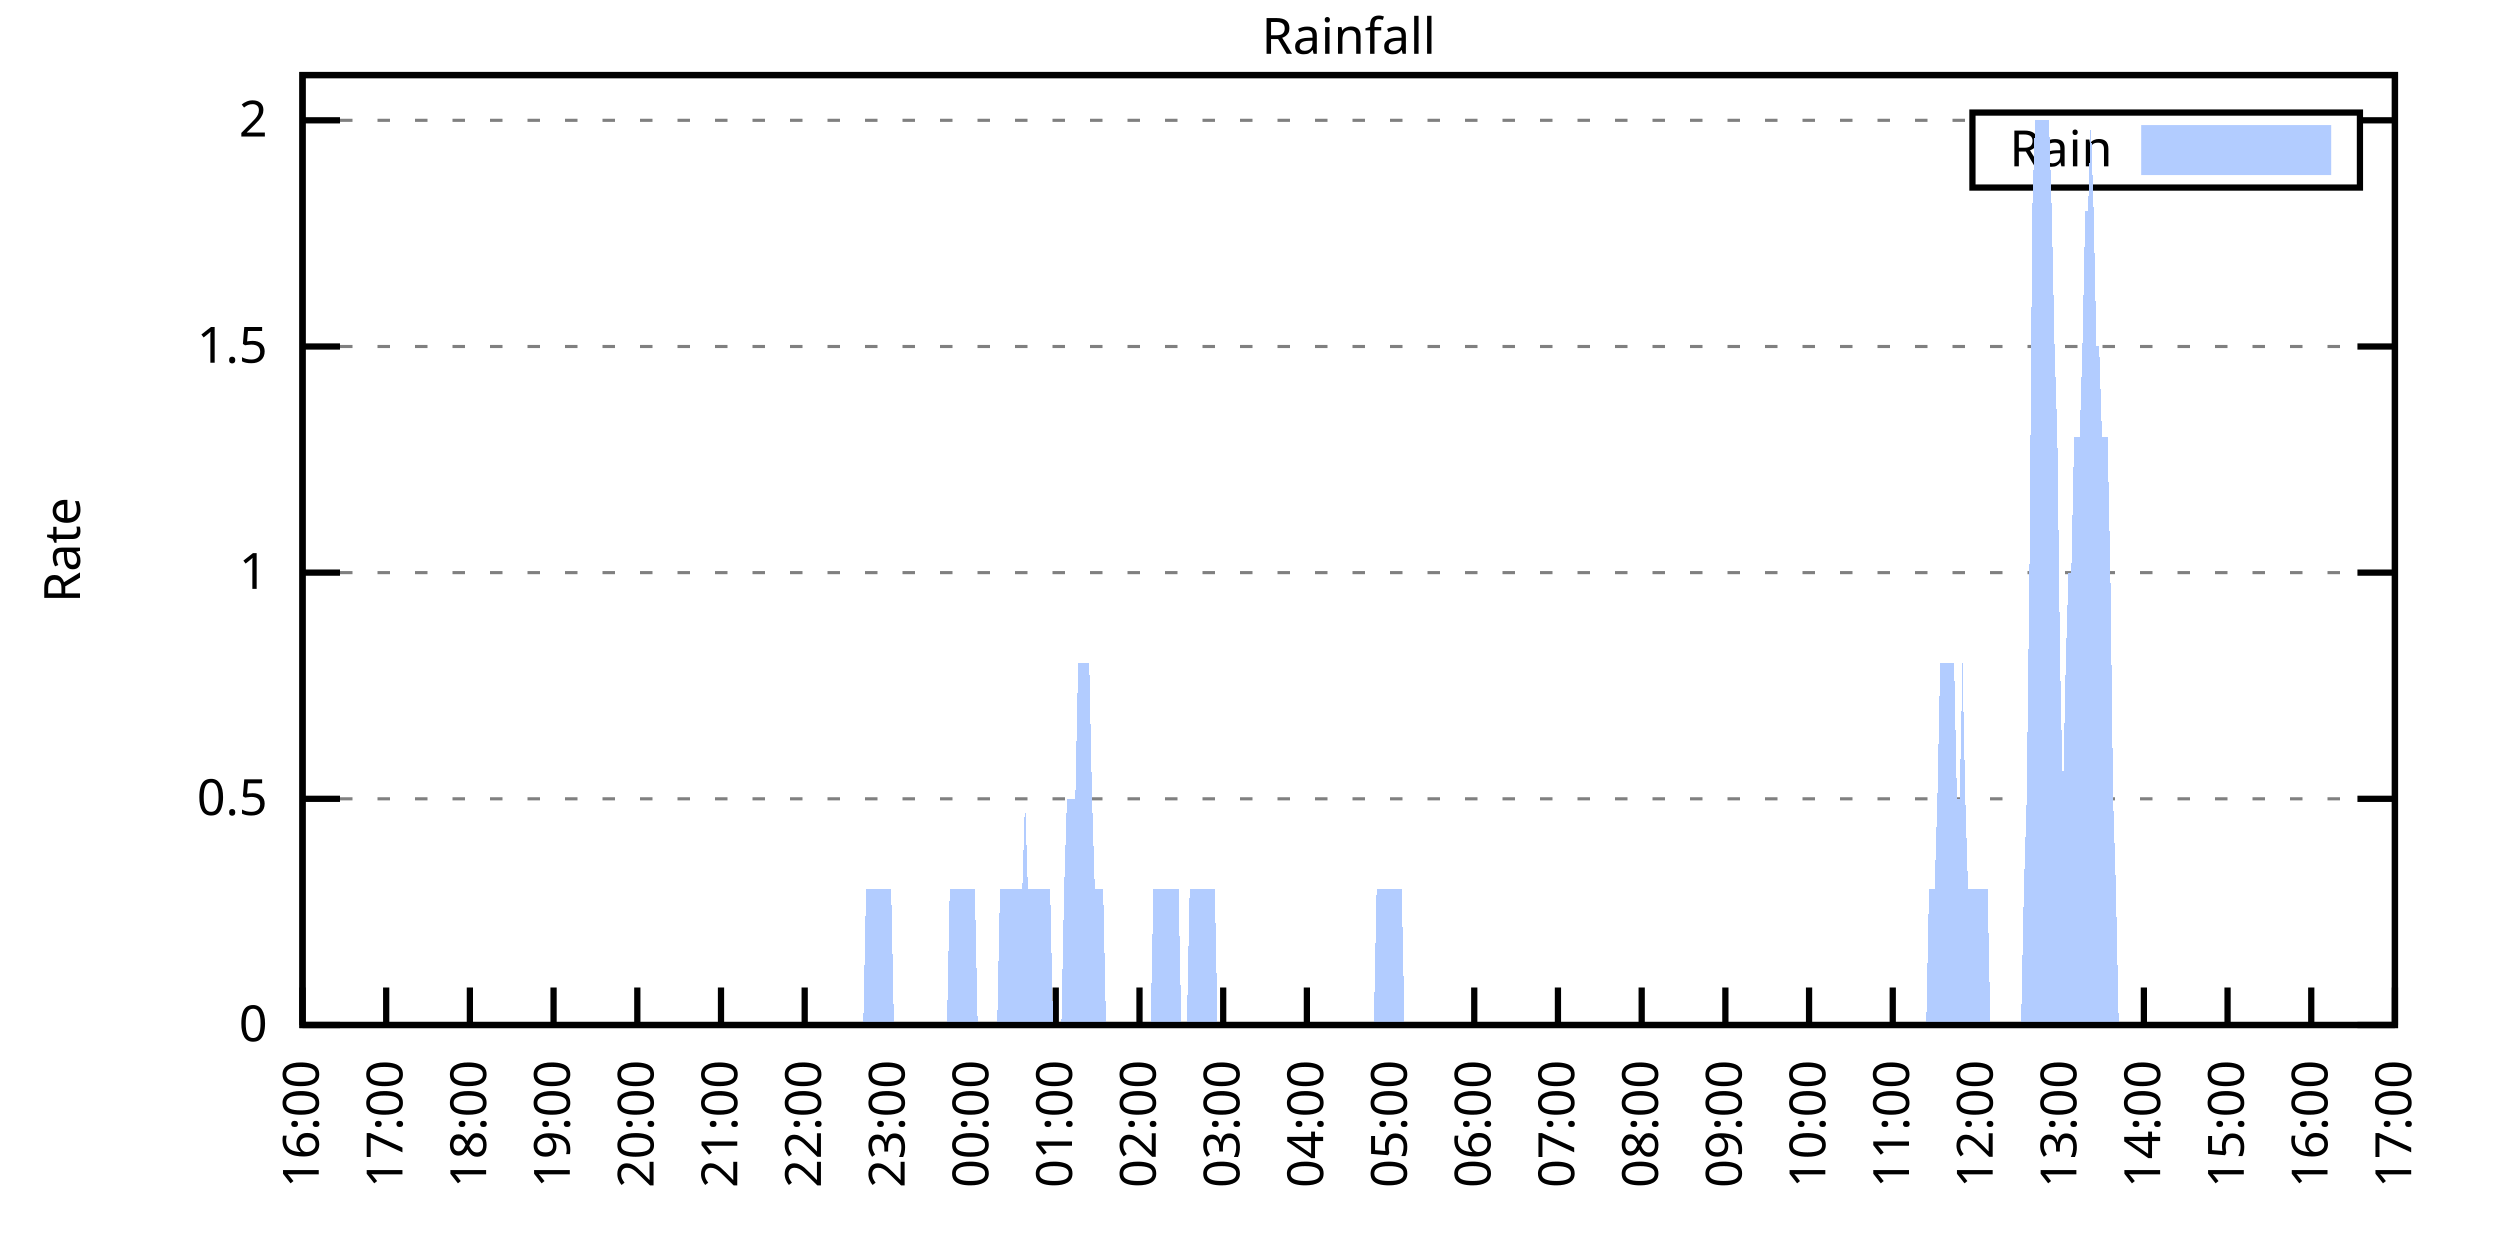
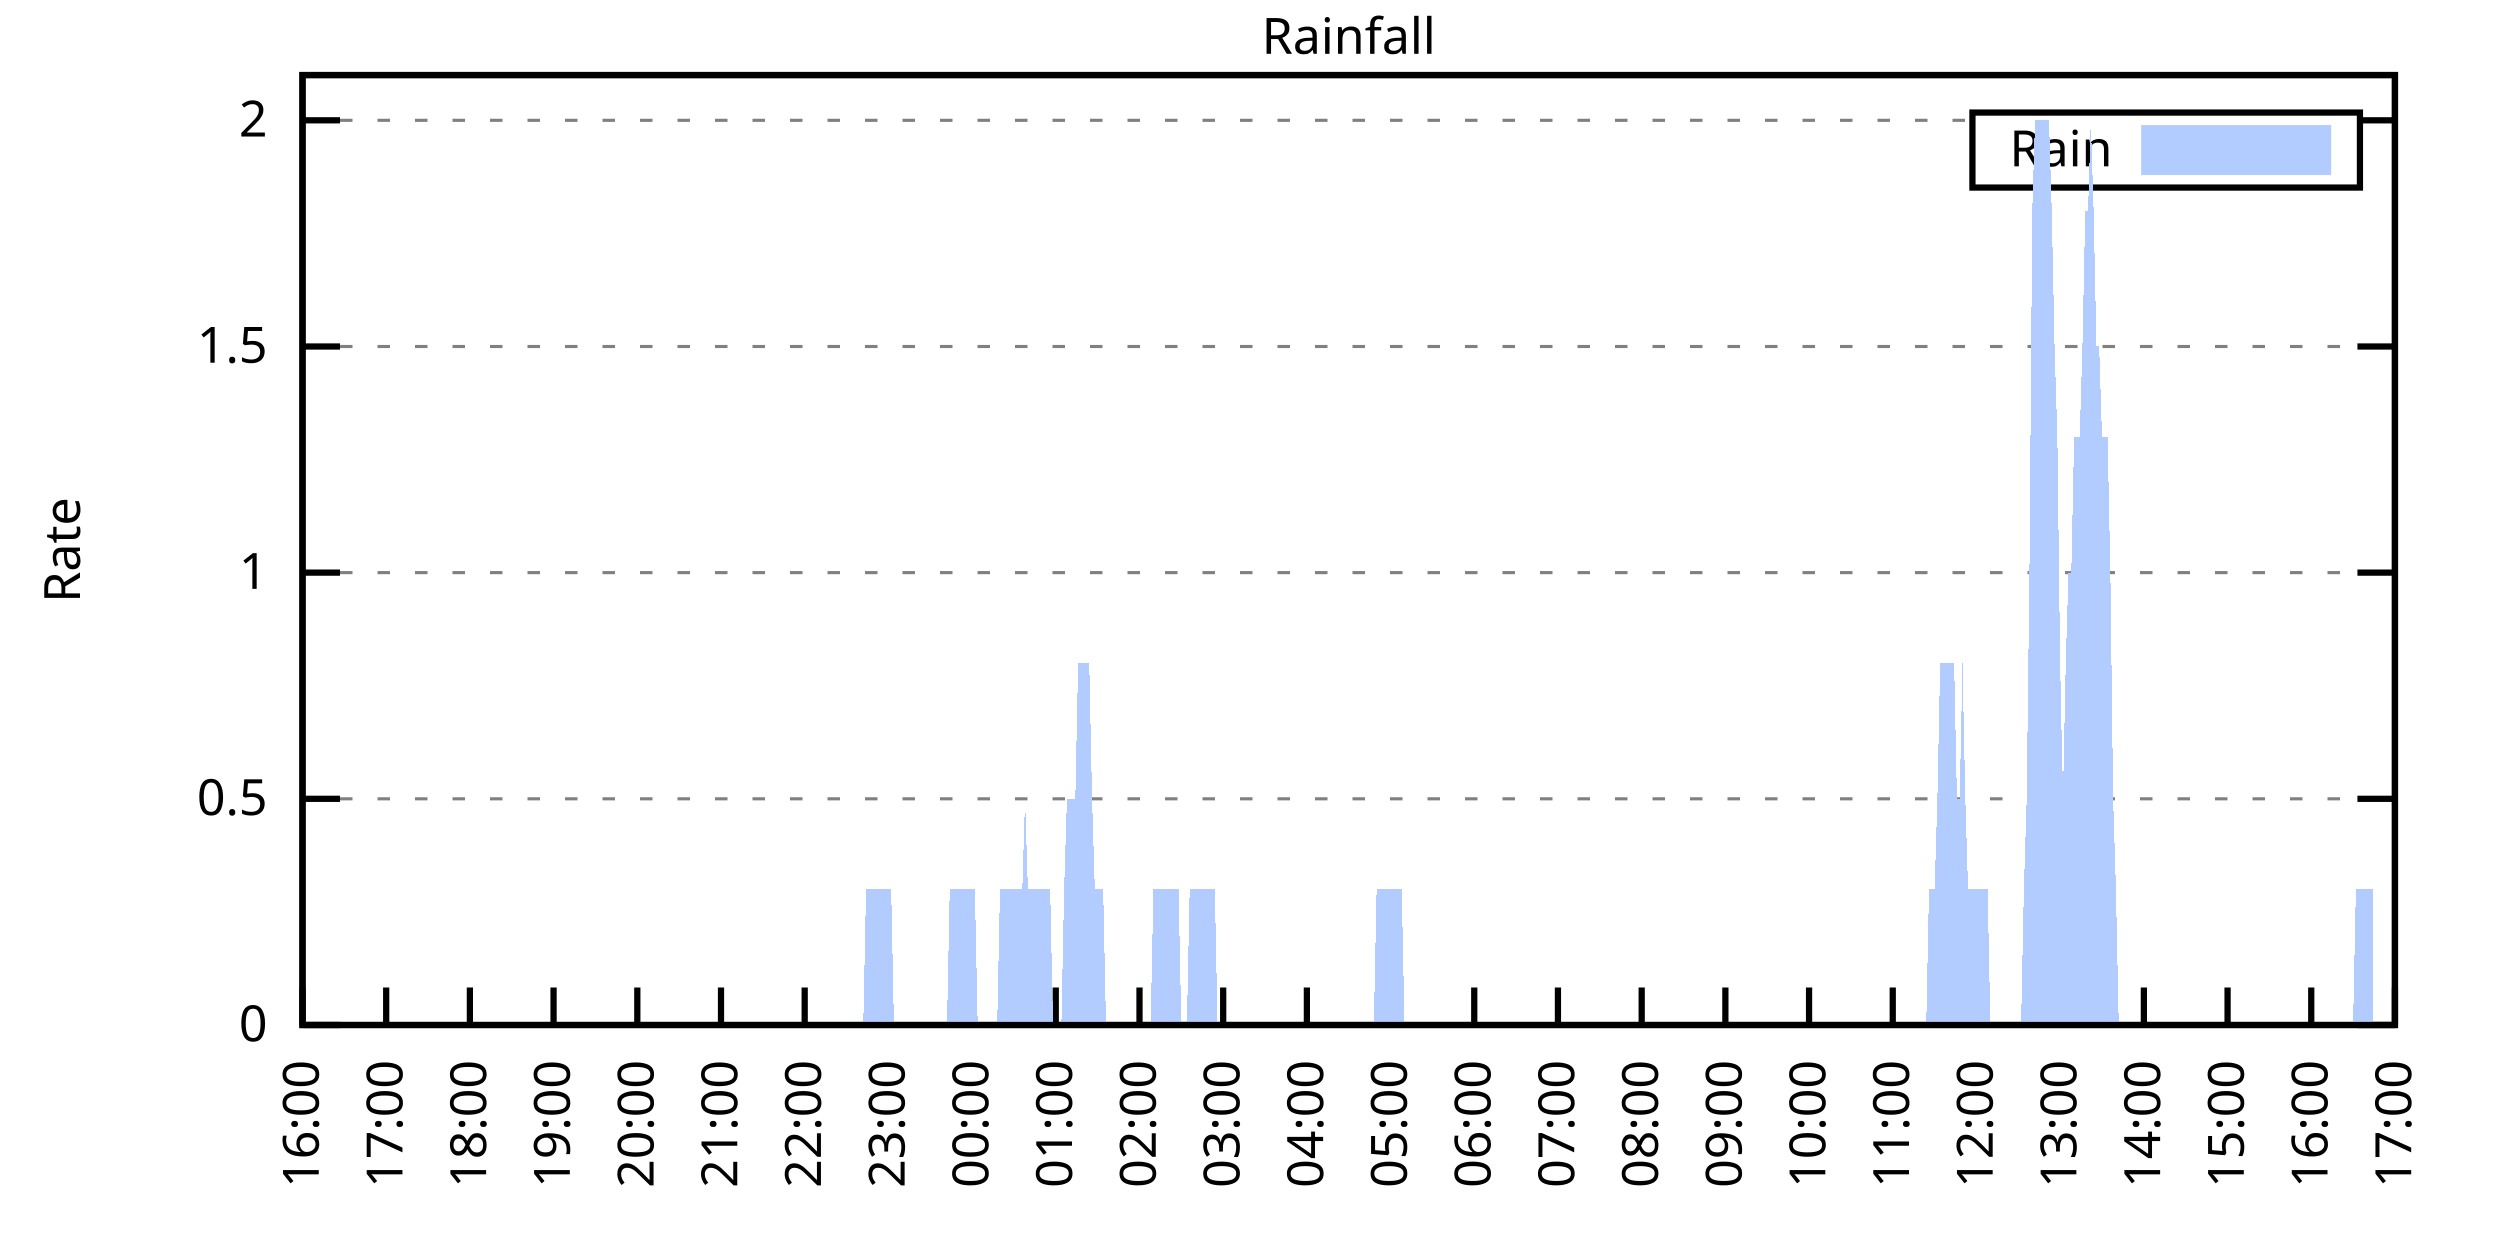
<svg xmlns="http://www.w3.org/2000/svg" xmlns:xlink="http://www.w3.org/1999/xlink" width="400" height="200" viewBox="0 0 400 200">
  <g id="gnuplot_canvas">
    <rect x="0" y="0" width="400" height="200" fill="none" />
    <defs>
      <circle id="gpDot" r="0.5" stroke-width="0.5" stroke="currentColor" />
      <path id="gpPt0" stroke-width="0.333" stroke="currentColor" d="M-1,0 h2 M0,-1 v2" />
      <path id="gpPt1" stroke-width="0.333" stroke="currentColor" d="M-1,-1 L1,1 M1,-1 L-1,1" />
      <path id="gpPt2" stroke-width="0.333" stroke="currentColor" d="M-1,0 L1,0 M0,-1 L0,1 M-1,-1 L1,1 M-1,1 L1,-1" />
      <rect id="gpPt3" stroke-width="0.333" stroke="currentColor" x="-1" y="-1" width="2" height="2" />
      <rect id="gpPt4" stroke-width="0.333" stroke="currentColor" fill="currentColor" x="-1" y="-1" width="2" height="2" />
      <circle id="gpPt5" stroke-width="0.333" stroke="currentColor" cx="0" cy="0" r="1" />
      <use xlink:href="#gpPt5" id="gpPt6" fill="currentColor" stroke="none" />
      <path id="gpPt7" stroke-width="0.333" stroke="currentColor" d="M0,-1.33 L-1.33,0.67 L1.33,0.67 z" />
      <use xlink:href="#gpPt7" id="gpPt8" fill="currentColor" stroke="none" />
      <use xlink:href="#gpPt7" id="gpPt9" stroke="currentColor" transform="rotate(180)" />
      <use xlink:href="#gpPt9" id="gpPt10" fill="currentColor" stroke="none" />
      <use xlink:href="#gpPt3" id="gpPt11" stroke="currentColor" transform="rotate(45)" />
      <use xlink:href="#gpPt11" id="gpPt12" fill="currentColor" stroke="none" />
      <path id="gpPt13" stroke-width="0.333" stroke="currentColor" d="M0,1.330 L1.265,0.411 L0.782,-1.067 L-0.782,-1.076 L-1.265,0.411 z" />
      <use xlink:href="#gpPt13" id="gpPt14" fill="currentColor" stroke="none" />
      <filter id="textbox" filterUnits="objectBoundingBox" x="0" y="0" height="1" width="1">
        <feFlood flood-color="white" flood-opacity="1" result="bgnd" />
        <feComposite in="SourceGraphic" in2="bgnd" operator="atop" />
      </filter>
      <filter id="greybox" filterUnits="objectBoundingBox" x="0" y="0" height="1" width="1">
        <feFlood flood-color="lightgrey" flood-opacity="1" result="grey" />
        <feComposite in="SourceGraphic" in2="grey" operator="atop" />
      </filter>
    </defs>
    <g fill="none" color="white" stroke="currentColor" stroke-width="1.00" stroke-linecap="butt" stroke-linejoin="miter">
</g>
    <g fill="none" color="black" stroke="currentColor" stroke-width="1.00" stroke-linecap="butt" stroke-linejoin="miter">
      <g stroke="none" shape-rendering="crispEdges">
        <polygon fill="rgb(255, 255, 255)" points="48.40,164.00 383.18,164.00 383.18,12.02 48.40,12.02 " />
      </g>
    </g>
    <g fill="none" color="black" stroke="currentColor" stroke-width="1.00" stroke-linecap="butt" stroke-linejoin="miter">
</g>
    <g fill="none" color="black" stroke="black" stroke-width="0.50" stroke-linecap="butt" stroke-linejoin="miter">
</g>
    <g fill="none" color="gray" stroke="currentColor" stroke-width="0.50" stroke-linecap="butt" stroke-linejoin="miter">
      <path stroke="gray" stroke-dasharray="2,4" class="gridline" d="M48.40,164.00 L383.19,164.00  " />
    </g>
    <g fill="none" color="gray" stroke="gray" stroke-width="1.00" stroke-linecap="butt" stroke-linejoin="miter">
</g>
    <g fill="none" color="black" stroke="currentColor" stroke-width="1.00" stroke-linecap="butt" stroke-linejoin="miter">
      <path stroke="black" d="M48.40,164.00 L54.40,164.00 M383.19,164.00 L377.19,164.00  " />
      <g transform="translate(42.80,166.60)" stroke="none" fill="black" font-family="Sans" font-size="8.00" text-anchor="end">
        <text>
          <tspan font-family="Sans"> 0</tspan>
        </text>
      </g>
    </g>
    <g fill="none" color="black" stroke="currentColor" stroke-width="1.00" stroke-linecap="butt" stroke-linejoin="miter">
</g>
    <g fill="none" color="black" stroke="black" stroke-width="0.50" stroke-linecap="butt" stroke-linejoin="miter">
</g>
    <g fill="none" color="gray" stroke="currentColor" stroke-width="0.50" stroke-linecap="butt" stroke-linejoin="miter">
      <path stroke="gray" stroke-dasharray="2,4" class="gridline" d="M48.40,127.81 L383.19,127.81  " />
    </g>
    <g fill="none" color="gray" stroke="gray" stroke-width="1.00" stroke-linecap="butt" stroke-linejoin="miter">
</g>
    <g fill="none" color="black" stroke="currentColor" stroke-width="1.00" stroke-linecap="butt" stroke-linejoin="miter">
      <path stroke="black" d="M48.40,127.81 L54.40,127.81 M383.19,127.81 L377.19,127.81  " />
      <g transform="translate(42.80,130.41)" stroke="none" fill="black" font-family="Sans" font-size="8.00" text-anchor="end">
        <text>
          <tspan font-family="Sans"> 0.5</tspan>
        </text>
      </g>
    </g>
    <g fill="none" color="black" stroke="currentColor" stroke-width="1.00" stroke-linecap="butt" stroke-linejoin="miter">
</g>
    <g fill="none" color="black" stroke="black" stroke-width="0.50" stroke-linecap="butt" stroke-linejoin="miter">
</g>
    <g fill="none" color="gray" stroke="currentColor" stroke-width="0.50" stroke-linecap="butt" stroke-linejoin="miter">
      <path stroke="gray" stroke-dasharray="2,4" class="gridline" d="M48.40,91.62 L383.19,91.62  " />
    </g>
    <g fill="none" color="gray" stroke="gray" stroke-width="1.00" stroke-linecap="butt" stroke-linejoin="miter">
</g>
    <g fill="none" color="black" stroke="currentColor" stroke-width="1.00" stroke-linecap="butt" stroke-linejoin="miter">
      <path stroke="black" d="M48.40,91.62 L54.40,91.62 M383.19,91.62 L377.19,91.62  " />
      <g transform="translate(42.80,94.22)" stroke="none" fill="black" font-family="Sans" font-size="8.00" text-anchor="end">
        <text>
          <tspan font-family="Sans"> 1</tspan>
        </text>
      </g>
    </g>
    <g fill="none" color="black" stroke="currentColor" stroke-width="1.00" stroke-linecap="butt" stroke-linejoin="miter">
</g>
    <g fill="none" color="black" stroke="black" stroke-width="0.50" stroke-linecap="butt" stroke-linejoin="miter">
</g>
    <g fill="none" color="gray" stroke="currentColor" stroke-width="0.50" stroke-linecap="butt" stroke-linejoin="miter">
      <path stroke="gray" stroke-dasharray="2,4" class="gridline" d="M48.40,55.44 L383.19,55.44  " />
    </g>
    <g fill="none" color="gray" stroke="gray" stroke-width="1.00" stroke-linecap="butt" stroke-linejoin="miter">
</g>
    <g fill="none" color="black" stroke="currentColor" stroke-width="1.00" stroke-linecap="butt" stroke-linejoin="miter">
      <path stroke="black" d="M48.40,55.44 L54.40,55.44 M383.19,55.44 L377.19,55.44  " />
      <g transform="translate(42.80,58.04)" stroke="none" fill="black" font-family="Sans" font-size="8.00" text-anchor="end">
        <text>
          <tspan font-family="Sans"> 1.5</tspan>
        </text>
      </g>
    </g>
    <g fill="none" color="black" stroke="currentColor" stroke-width="1.00" stroke-linecap="butt" stroke-linejoin="miter">
</g>
    <g fill="none" color="black" stroke="black" stroke-width="0.50" stroke-linecap="butt" stroke-linejoin="miter">
</g>
    <g fill="none" color="gray" stroke="currentColor" stroke-width="0.50" stroke-linecap="butt" stroke-linejoin="miter">
      <path stroke="gray" stroke-dasharray="2,4" class="gridline" d="M48.40,19.25 L315.59,19.25 M377.59,19.25 L383.19,19.25  " />
    </g>
    <g fill="none" color="gray" stroke="gray" stroke-width="1.00" stroke-linecap="butt" stroke-linejoin="miter">
</g>
    <g fill="none" color="black" stroke="currentColor" stroke-width="1.00" stroke-linecap="butt" stroke-linejoin="miter">
      <path stroke="black" d="M48.40,19.25 L54.40,19.25 M383.19,19.25 L377.19,19.25  " />
      <g transform="translate(42.80,21.85)" stroke="none" fill="black" font-family="Sans" font-size="8.00" text-anchor="end">
        <text>
          <tspan font-family="Sans"> 2</tspan>
        </text>
      </g>
    </g>
    <g fill="none" color="black" stroke="currentColor" stroke-width="1.00" stroke-linecap="butt" stroke-linejoin="miter">
      <path stroke="black" d="M48.40,164.00 L48.40,158.00  " />
      <g transform="translate(51.00,169.60) rotate(270.00)" stroke="none" fill="black" font-family="Sans" font-size="8.00" text-anchor="end">
        <text>
          <tspan font-family="Sans">16:00</tspan>
        </text>
      </g>
    </g>
    <g fill="none" color="black" stroke="currentColor" stroke-width="1.00" stroke-linecap="butt" stroke-linejoin="miter">
      <path stroke="black" d="M61.79,164.00 L61.79,158.00  " />
      <g transform="translate(64.39,169.60) rotate(270.00)" stroke="none" fill="black" font-family="Sans" font-size="8.00" text-anchor="end">
        <text>
          <tspan font-family="Sans">17:00</tspan>
        </text>
      </g>
    </g>
    <g fill="none" color="black" stroke="currentColor" stroke-width="1.00" stroke-linecap="butt" stroke-linejoin="miter">
      <path stroke="black" d="M75.18,164.00 L75.18,158.00  " />
      <g transform="translate(77.78,169.60) rotate(270.00)" stroke="none" fill="black" font-family="Sans" font-size="8.00" text-anchor="end">
        <text>
          <tspan font-family="Sans">18:00</tspan>
        </text>
      </g>
    </g>
    <g fill="none" color="black" stroke="currentColor" stroke-width="1.00" stroke-linecap="butt" stroke-linejoin="miter">
      <path stroke="black" d="M88.57,164.00 L88.57,158.00  " />
      <g transform="translate(91.17,169.60) rotate(270.00)" stroke="none" fill="black" font-family="Sans" font-size="8.00" text-anchor="end">
        <text>
          <tspan font-family="Sans">19:00</tspan>
        </text>
      </g>
    </g>
    <g fill="none" color="black" stroke="currentColor" stroke-width="1.00" stroke-linecap="butt" stroke-linejoin="miter">
      <path stroke="black" d="M101.97,164.00 L101.97,158.00  " />
      <g transform="translate(104.57,169.60) rotate(270.00)" stroke="none" fill="black" font-family="Sans" font-size="8.00" text-anchor="end">
        <text>
          <tspan font-family="Sans">20:00</tspan>
        </text>
      </g>
    </g>
    <g fill="none" color="black" stroke="currentColor" stroke-width="1.00" stroke-linecap="butt" stroke-linejoin="miter">
      <path stroke="black" d="M115.36,164.00 L115.36,158.00  " />
      <g transform="translate(117.96,169.60) rotate(270.00)" stroke="none" fill="black" font-family="Sans" font-size="8.00" text-anchor="end">
        <text>
          <tspan font-family="Sans">21:00</tspan>
        </text>
      </g>
    </g>
    <g fill="none" color="black" stroke="currentColor" stroke-width="1.00" stroke-linecap="butt" stroke-linejoin="miter">
      <path stroke="black" d="M128.75,164.00 L128.75,158.00  " />
      <g transform="translate(131.35,169.60) rotate(270.00)" stroke="none" fill="black" font-family="Sans" font-size="8.00" text-anchor="end">
        <text>
          <tspan font-family="Sans">22:00</tspan>
        </text>
      </g>
    </g>
    <g fill="none" color="black" stroke="currentColor" stroke-width="1.00" stroke-linecap="butt" stroke-linejoin="miter">
      <path stroke="black" d="M142.14,164.00 L142.14,158.00  " />
      <g transform="translate(144.74,169.60) rotate(270.00)" stroke="none" fill="black" font-family="Sans" font-size="8.00" text-anchor="end">
        <text>
          <tspan font-family="Sans">23:00</tspan>
        </text>
      </g>
    </g>
    <g fill="none" color="black" stroke="currentColor" stroke-width="1.00" stroke-linecap="butt" stroke-linejoin="miter">
      <path stroke="black" d="M155.53,164.00 L155.53,158.00  " />
      <g transform="translate(158.13,169.60) rotate(270.00)" stroke="none" fill="black" font-family="Sans" font-size="8.00" text-anchor="end">
        <text>
          <tspan font-family="Sans">00:00</tspan>
        </text>
      </g>
    </g>
    <g fill="none" color="black" stroke="currentColor" stroke-width="1.00" stroke-linecap="butt" stroke-linejoin="miter">
      <path stroke="black" d="M168.92,164.00 L168.92,158.00  " />
      <g transform="translate(171.52,169.60) rotate(270.00)" stroke="none" fill="black" font-family="Sans" font-size="8.00" text-anchor="end">
        <text>
          <tspan font-family="Sans">01:00</tspan>
        </text>
      </g>
    </g>
    <g fill="none" color="black" stroke="currentColor" stroke-width="1.00" stroke-linecap="butt" stroke-linejoin="miter">
      <path stroke="black" d="M182.32,164.00 L182.32,158.00  " />
      <g transform="translate(184.92,169.60) rotate(270.00)" stroke="none" fill="black" font-family="Sans" font-size="8.00" text-anchor="end">
        <text>
          <tspan font-family="Sans">02:00</tspan>
        </text>
      </g>
    </g>
    <g fill="none" color="black" stroke="currentColor" stroke-width="1.00" stroke-linecap="butt" stroke-linejoin="miter">
      <path stroke="black" d="M195.71,164.00 L195.71,158.00  " />
      <g transform="translate(198.31,169.60) rotate(270.00)" stroke="none" fill="black" font-family="Sans" font-size="8.00" text-anchor="end">
        <text>
          <tspan font-family="Sans">03:00</tspan>
        </text>
      </g>
    </g>
    <g fill="none" color="black" stroke="currentColor" stroke-width="1.00" stroke-linecap="butt" stroke-linejoin="miter">
      <path stroke="black" d="M209.10,164.00 L209.10,158.00  " />
      <g transform="translate(211.70,169.60) rotate(270.00)" stroke="none" fill="black" font-family="Sans" font-size="8.00" text-anchor="end">
        <text>
          <tspan font-family="Sans">04:00</tspan>
        </text>
      </g>
    </g>
    <g fill="none" color="black" stroke="currentColor" stroke-width="1.00" stroke-linecap="butt" stroke-linejoin="miter">
      <path stroke="black" d="M222.49,164.00 L222.49,158.00  " />
      <g transform="translate(225.09,169.60) rotate(270.00)" stroke="none" fill="black" font-family="Sans" font-size="8.00" text-anchor="end">
        <text>
          <tspan font-family="Sans">05:00</tspan>
        </text>
      </g>
    </g>
    <g fill="none" color="black" stroke="currentColor" stroke-width="1.00" stroke-linecap="butt" stroke-linejoin="miter">
      <path stroke="black" d="M235.88,164.00 L235.88,158.00  " />
      <g transform="translate(238.48,169.60) rotate(270.00)" stroke="none" fill="black" font-family="Sans" font-size="8.00" text-anchor="end">
        <text>
          <tspan font-family="Sans">06:00</tspan>
        </text>
      </g>
    </g>
    <g fill="none" color="black" stroke="currentColor" stroke-width="1.00" stroke-linecap="butt" stroke-linejoin="miter">
      <path stroke="black" d="M249.27,164.00 L249.27,158.00  " />
      <g transform="translate(251.87,169.60) rotate(270.00)" stroke="none" fill="black" font-family="Sans" font-size="8.00" text-anchor="end">
        <text>
          <tspan font-family="Sans">07:00</tspan>
        </text>
      </g>
    </g>
    <g fill="none" color="black" stroke="currentColor" stroke-width="1.00" stroke-linecap="butt" stroke-linejoin="miter">
      <path stroke="black" d="M262.67,164.00 L262.67,158.00  " />
      <g transform="translate(265.27,169.60) rotate(270.00)" stroke="none" fill="black" font-family="Sans" font-size="8.00" text-anchor="end">
        <text>
          <tspan font-family="Sans">08:00</tspan>
        </text>
      </g>
    </g>
    <g fill="none" color="black" stroke="currentColor" stroke-width="1.00" stroke-linecap="butt" stroke-linejoin="miter">
      <path stroke="black" d="M276.06,164.00 L276.06,158.00  " />
      <g transform="translate(278.66,169.60) rotate(270.00)" stroke="none" fill="black" font-family="Sans" font-size="8.00" text-anchor="end">
        <text>
          <tspan font-family="Sans">09:00</tspan>
        </text>
      </g>
    </g>
    <g fill="none" color="black" stroke="currentColor" stroke-width="1.00" stroke-linecap="butt" stroke-linejoin="miter">
      <path stroke="black" d="M289.45,164.00 L289.45,158.00  " />
      <g transform="translate(292.05,169.60) rotate(270.00)" stroke="none" fill="black" font-family="Sans" font-size="8.00" text-anchor="end">
        <text>
          <tspan font-family="Sans">10:00</tspan>
        </text>
      </g>
    </g>
    <g fill="none" color="black" stroke="currentColor" stroke-width="1.00" stroke-linecap="butt" stroke-linejoin="miter">
      <path stroke="black" d="M302.84,164.00 L302.84,158.00  " />
      <g transform="translate(305.44,169.60) rotate(270.00)" stroke="none" fill="black" font-family="Sans" font-size="8.00" text-anchor="end">
        <text>
          <tspan font-family="Sans">11:00</tspan>
        </text>
      </g>
    </g>
    <g fill="none" color="black" stroke="currentColor" stroke-width="1.00" stroke-linecap="butt" stroke-linejoin="miter">
      <path stroke="black" d="M316.23,164.00 L316.23,158.00  " />
      <g transform="translate(318.83,169.60) rotate(270.00)" stroke="none" fill="black" font-family="Sans" font-size="8.00" text-anchor="end">
        <text>
          <tspan font-family="Sans">12:00</tspan>
        </text>
      </g>
    </g>
    <g fill="none" color="black" stroke="currentColor" stroke-width="1.00" stroke-linecap="butt" stroke-linejoin="miter">
      <path stroke="black" d="M329.62,164.00 L329.62,158.00  " />
      <g transform="translate(332.22,169.60) rotate(270.00)" stroke="none" fill="black" font-family="Sans" font-size="8.00" text-anchor="end">
        <text>
          <tspan font-family="Sans">13:00</tspan>
        </text>
      </g>
    </g>
    <g fill="none" color="black" stroke="currentColor" stroke-width="1.00" stroke-linecap="butt" stroke-linejoin="miter">
      <path stroke="black" d="M343.02,164.00 L343.02,158.00  " />
      <g transform="translate(345.62,169.60) rotate(270.00)" stroke="none" fill="black" font-family="Sans" font-size="8.00" text-anchor="end">
        <text>
          <tspan font-family="Sans">14:00</tspan>
        </text>
      </g>
    </g>
    <g fill="none" color="black" stroke="currentColor" stroke-width="1.00" stroke-linecap="butt" stroke-linejoin="miter">
      <path stroke="black" d="M356.41,164.00 L356.41,158.00  " />
      <g transform="translate(359.01,169.60) rotate(270.00)" stroke="none" fill="black" font-family="Sans" font-size="8.00" text-anchor="end">
        <text>
          <tspan font-family="Sans">15:00</tspan>
        </text>
      </g>
    </g>
    <g fill="none" color="black" stroke="currentColor" stroke-width="1.00" stroke-linecap="butt" stroke-linejoin="miter">
      <path stroke="black" d="M369.80,164.00 L369.80,158.00  " />
      <g transform="translate(372.40,169.60) rotate(270.00)" stroke="none" fill="black" font-family="Sans" font-size="8.00" text-anchor="end">
        <text>
          <tspan font-family="Sans">16:00</tspan>
        </text>
      </g>
    </g>
    <g fill="none" color="black" stroke="currentColor" stroke-width="1.00" stroke-linecap="butt" stroke-linejoin="miter">
      <path stroke="black" d="M383.19,164.00 L383.19,158.00  " />
      <g transform="translate(385.79,169.60) rotate(270.00)" stroke="none" fill="black" font-family="Sans" font-size="8.00" text-anchor="end">
        <text>
          <tspan font-family="Sans">17:00</tspan>
        </text>
      </g>
    </g>
    <g fill="none" color="black" stroke="currentColor" stroke-width="1.00" stroke-linecap="butt" stroke-linejoin="miter">
</g>
    <g fill="none" color="black" stroke="currentColor" stroke-width="1.00" stroke-linecap="butt" stroke-linejoin="miter">
      <path stroke="black" d="M48.40,12.01 L48.40,164.00 L383.19,164.00 L383.19,12.01 L48.40,12.01 Z  " />
    </g>
    <g fill="none" color="black" stroke="currentColor" stroke-width="1.00" stroke-linecap="butt" stroke-linejoin="miter">
</g>
    <g fill="none" color="black" stroke="currentColor" stroke-width="1.00" stroke-linecap="butt" stroke-linejoin="miter">
      <path stroke="black" d="M315.59,30.01 L315.59,18.01 L377.59,18.01 L377.59,30.01 L315.59,30.01 Z  " />
    </g>
    <g id="Rainfall_plot_1">
      <g fill="none" color="white" stroke="black" stroke-width="2.00" stroke-linecap="butt" stroke-linejoin="miter">
</g>
      <g fill="none" color="black" stroke="currentColor" stroke-width="2.00" stroke-linecap="butt" stroke-linejoin="miter">
        <g transform="translate(337.99,26.61)" stroke="none" fill="black" font-family="Sans" font-size="8.00" text-anchor="end">
          <text>
            <tspan font-family="Sans">Rain</tspan>
          </text>
        </g>
      </g>
      <g fill="none" color="black" stroke="currentColor" stroke-width="2.00" stroke-linecap="butt" stroke-linejoin="miter">
        <g stroke="none" shape-rendering="crispEdges">
          <polygon fill="rgb(178, 204, 255)" points="343.59,27.01 371.99,27.01 371.99,21.01 343.59,21.01 " />
        </g>
        <path stroke="rgb(178, 204, 255)" d="M343.59,27.01 L371.99,27.01 L371.99,21.01 L343.59,21.01 L343.59,27.01 Z  " />
      </g>
      <g fill="none" color="black" stroke="currentColor" stroke-width="2.00" stroke-linecap="butt" stroke-linejoin="miter">
        <g stroke="none" shape-rendering="crispEdges">
-           <polygon fill="rgb(178, 204, 255)" points="55.54,164.00 55.99,164.00 56.43,164.00 56.88,164.00 57.33,164.00 57.77,164.00 58.22,164.00 58.67,164.00 59.11,164.00 59.56,164.00 60.01,164.00 60.45,164.00 60.90,164.00 61.35,164.00 61.79,164.00 62.24,164.00 62.68,164.00 63.13,164.00 63.58,164.00 64.02,164.00 64.47,164.00 64.92,164.00 65.36,164.00 65.81,164.00 66.26,164.00 66.70,164.00 67.15,164.00 67.59,164.00 68.04,164.00 68.49,164.00 68.93,164.00 69.38,164.00 69.83,164.00 70.27,164.00 70.72,164.00 71.17,164.00 71.61,164.00 72.06,164.00 72.50,164.00 72.95,164.00 73.40,164.00 73.84,164.00 74.29,164.00 74.74,164.00 75.18,164.00 75.63,164.00 76.08,164.00 76.52,164.00 76.97,164.00 77.42,164.00 77.86,164.00 78.31,164.00 78.75,164.00 79.20,164.00 79.65,164.00 80.09,164.00 80.54,164.00 80.99,164.00 81.43,164.00 81.88,164.00 82.33,164.00 82.77,164.00 83.22,164.00 83.66,164.00 84.11,164.00 84.56,164.00 85.00,164.00 85.45,164.00 85.90,164.00 86.34,164.00 86.79,164.00 87.24,164.00 87.68,164.00 88.13,164.00 88.57,164.00 89.02,164.00 89.47,164.00 89.91,164.00 90.36,164.00 90.81,164.00 91.25,164.00 91.70,164.00 92.15,164.00 92.59,164.00 93.04,164.00 93.49,164.00 93.93,164.00 94.38,164.00 94.82,164.00 95.27,164.00 95.72,164.00 96.16,164.00 96.61,164.00 97.06,164.00 97.50,164.00 97.95,164.00 98.40,164.00 98.84,164.00 99.29,164.00 99.73,164.00 100.18,164.00 100.63,164.00 101.07,164.00 101.52,164.00 101.97,164.00 102.41,164.00 102.86,164.00 103.31,164.00 103.75,164.00 104.20,164.00 104.64,164.00 105.09,164.00 105.54,164.00 105.98,164.00 106.43,164.00 106.88,164.00 107.32,164.00 107.77,164.00 108.22,164.00 108.66,164.00 109.11,164.00 109.55,164.00 110.00,164.00 110.45,164.00 110.89,164.00 111.34,164.00 111.79,164.00 112.23,164.00 112.68,164.00 113.13,164.00 113.57,164.00 114.02,164.00 114.47,164.00 114.91,164.00 115.36,164.00 115.80,164.00 116.25,164.00 116.70,164.00 117.14,164.00 117.59,164.00 118.04,164.00 118.48,164.00 118.93,164.00 119.38,164.00 119.82,164.00 120.27,164.00 120.71,164.00 121.16,164.00 121.61,164.00 122.05,164.00 122.50,164.00 122.95,164.00 123.39,164.00 123.84,164.00 124.29,164.00 124.73,164.00 125.18,164.00 125.62,164.00 126.07,164.00 126.52,164.00 126.96,164.00 127.41,164.00 127.86,164.00 128.30,164.00 128.75,164.00 129.20,164.00 129.64,164.00 130.09,164.00 130.54,164.00 130.98,164.00 131.43,164.00 131.87,164.00 132.32,164.00 132.77,164.00 133.21,164.00 133.66,164.00 134.11,164.00 134.55,164.00 135.00,164.00 135.45,164.00 135.89,164.00 136.34,164.00 136.78,164.00 137.23,164.00 137.68,164.00 138.12,164.00 138.57,142.29 139.02,142.29 139.46,142.29 139.91,142.29 140.36,142.29 140.80,142.29 141.25,142.29 141.69,142.29 142.14,142.29 142.59,142.29 143.03,164.00 143.48,164.00 143.93,164.00 144.37,164.00 144.82,164.00 145.27,164.00 145.71,164.00 146.16,164.00 146.61,164.00 147.05,164.00 147.50,164.00 147.94,164.00 148.39,164.00 148.84,164.00 149.28,164.00 149.73,164.00 150.18,164.00 150.62,164.00 151.07,164.00 151.52,164.00 151.96,142.29 152.41,142.29 152.85,142.29 153.30,142.29 153.75,142.29 154.19,142.29 154.64,142.29 155.09,142.29 155.53,142.29 155.98,142.29 156.43,164.00 156.87,164.00 157.32,164.00 157.76,164.00 158.21,164.00 158.66,164.00 159.10,164.00 159.55,164.00 160.00,142.29 160.44,142.29 160.89,142.29 161.34,142.29 161.78,142.29 162.23,142.29 162.67,142.29 163.12,142.29 163.57,142.29 164.01,127.81 164.46,142.29 164.91,142.29 165.35,142.29 165.80,142.29 166.25,142.29 166.69,142.29 167.14,142.29 167.59,142.29 168.03,142.29 168.48,164.00 168.92,164.00 169.37,164.00 169.82,164.00 170.26,142.29 170.71,127.81 171.16,127.81 171.60,127.81 172.05,127.81 172.50,106.10 172.94,106.10 173.39,106.10 173.83,106.10 174.28,106.10 174.73,127.81 175.17,142.29 175.62,142.29 176.07,142.29 176.51,142.29 176.96,164.00 177.41,164.00 177.85,164.00 178.30,164.00 178.74,164.00 179.19,164.00 179.64,164.00 180.08,164.00 180.53,164.00 180.98,164.00 181.42,164.00 181.87,164.00 182.32,164.00 182.76,164.00 183.21,164.00 183.66,164.00 184.10,164.00 184.55,142.29 184.99,142.29 185.44,142.29 185.89,142.29 186.33,142.29 186.78,142.29 187.23,142.29 187.67,142.29 188.12,142.29 188.57,142.29 189.01,164.00 189.46,164.00 189.90,164.00 190.35,142.29 190.80,142.29 191.24,142.29 191.69,142.29 192.14,142.29 192.58,142.29 193.03,142.29 193.48,142.29 193.92,142.29 194.37,142.29 194.81,164.00 195.26,164.00 195.71,164.00 196.15,164.00 196.60,164.00 197.05,164.00 197.49,164.00 197.94,164.00 198.39,164.00 198.83,164.00 199.28,164.00 199.73,164.00 200.17,164.00 200.62,164.00 201.06,164.00 201.51,164.00 201.96,164.00 202.40,164.00 202.85,164.00 203.30,164.00 203.74,164.00 204.19,164.00 204.64,164.00 205.08,164.00 205.53,164.00 205.97,164.00 206.42,164.00 206.87,164.00 207.31,164.00 207.76,164.00 208.21,164.00 208.65,164.00 209.10,164.00 209.55,164.00 209.99,164.00 210.44,164.00 210.88,164.00 211.33,164.00 211.78,164.00 212.22,164.00 212.67,164.00 213.12,164.00 213.56,164.00 214.01,164.00 214.46,164.00 214.90,164.00 215.35,164.00 215.80,164.00 216.24,164.00 216.69,164.00 217.13,164.00 217.58,164.00 218.03,164.00 218.47,164.00 218.92,164.00 219.37,164.00 219.81,164.00 220.26,142.29 220.71,142.29 221.15,142.29 221.60,142.29 222.04,142.29 222.49,142.29 222.94,142.29 223.38,142.29 223.83,142.29 224.28,142.29 224.72,164.00 225.17,164.00 225.62,164.00 226.06,164.00 226.51,164.00 226.95,164.00 227.40,164.00 227.85,164.00 228.29,164.00 228.74,164.00 229.19,164.00 229.63,164.00 230.08,164.00 230.53,164.00 230.97,164.00 231.42,164.00 231.86,164.00 232.31,164.00 232.76,164.00 233.20,164.00 233.65,164.00 234.10,164.00 234.54,164.00 234.99,164.00 235.44,164.00 235.88,164.00 236.33,164.00 236.78,164.00 237.22,164.00 237.67,164.00 238.11,164.00 238.56,164.00 239.01,164.00 239.45,164.00 239.90,164.00 240.35,164.00 240.79,164.00 241.24,164.00 241.69,164.00 242.13,164.00 242.58,164.00 243.02,164.00 243.47,164.00 243.92,164.00 244.36,164.00 244.81,164.00 245.26,164.00 245.70,164.00 246.15,164.00 246.60,164.00 247.04,164.00 247.49,164.00 247.93,164.00 248.38,164.00 248.83,164.00 249.27,164.00 249.72,164.00 250.17,164.00 250.61,164.00 251.06,164.00 251.51,164.00 251.95,164.00 252.40,164.00 252.85,164.00 253.29,164.00 253.74,164.00 254.18,164.00 254.63,164.00 255.08,164.00 255.52,164.00 255.97,164.00 256.42,164.00 256.86,164.00 257.31,164.00 257.76,164.00 258.20,164.00 258.65,164.00 259.09,164.00 259.54,164.00 259.99,164.00 260.43,164.00 260.88,164.00 261.33,164.00 261.77,164.00 262.22,164.00 262.67,164.00 263.11,164.00 263.56,164.00 264.00,164.00 264.45,164.00 264.90,164.00 265.34,164.00 265.79,164.00 266.24,164.00 266.68,164.00 267.13,164.00 267.58,164.00 268.02,164.00 268.47,164.00 268.92,164.00 269.36,164.00 269.81,164.00 270.25,164.00 270.70,164.00 271.15,164.00 271.59,164.00 272.04,164.00 272.49,164.00 272.93,164.00 273.38,164.00 273.83,164.00 274.27,164.00 274.72,164.00 275.16,164.00 275.61,164.00 276.06,164.00 276.50,164.00 276.95,164.00 277.40,164.00 277.84,164.00 278.29,164.00 278.74,164.00 279.18,164.00 279.63,164.00 280.07,164.00 280.52,164.00 280.97,164.00 281.41,164.00 281.86,164.00 282.31,164.00 282.75,164.00 283.20,164.00 283.65,164.00 284.09,164.00 284.54,164.00 284.98,164.00 285.43,164.00 285.88,164.00 286.32,164.00 286.77,164.00 287.22,164.00 287.66,164.00 288.11,164.00 288.56,164.00 289.00,164.00 289.45,164.00 289.90,164.00 290.34,164.00 290.79,164.00 291.23,164.00 291.68,164.00 292.13,164.00 292.57,164.00 293.02,164.00 293.47,164.00 293.91,164.00 294.36,164.00 294.81,164.00 295.25,164.00 295.70,164.00 296.14,164.00 296.59,164.00 297.04,164.00 297.48,164.00 297.93,164.00 298.38,164.00 298.82,164.00 299.27,164.00 299.72,164.00 300.16,164.00 300.61,164.00 301.05,164.00 301.50,164.00 301.95,164.00 302.39,164.00 302.84,164.00 303.29,164.00 303.73,164.00 304.18,164.00 304.63,164.00 305.07,164.00 305.52,164.00 305.97,164.00 306.41,164.00 306.86,164.00 307.30,164.00 307.75,164.00 308.20,164.00 308.64,142.29 309.09,142.29 309.54,142.29 309.98,127.81 310.43,106.10 310.88,106.10 311.32,106.10 311.77,106.10 312.21,106.10 312.66,106.10 313.11,127.81 313.55,127.81 314.00,106.10 314.45,127.81 314.89,142.29 315.34,142.29 315.79,142.29 316.23,142.29 316.68,142.29 317.12,142.29 317.57,142.29 318.02,142.29 318.46,164.00 318.91,164.00 319.36,164.00 319.80,164.00 320.25,164.00 320.70,164.00 321.14,164.00 321.59,164.00 322.04,164.00 322.48,164.00 322.93,164.00 323.37,164.00 323.82,142.29 324.27,127.81 324.71,91.62 325.16,33.72 325.61,19.25 326.05,19.25 326.50,19.25 326.95,19.25 327.39,19.25 327.84,19.25 328.28,33.72 328.73,55.44 329.18,69.91 329.62,106.10 330.07,127.81 330.52,106.10 330.96,91.62 331.41,91.62 331.86,69.91 332.30,69.91 332.75,69.91 333.19,55.44 333.64,33.72 334.09,33.72 334.53,19.25 334.98,33.72 335.43,55.44 335.87,55.44 336.32,69.91 336.77,69.91 337.21,69.91 337.66,91.62 338.10,127.81 338.55,142.29 339.00,164.00 339.44,164.00 339.89,164.00 340.34,164.00 340.78,164.00 341.23,164.00 341.68,164.00 342.12,164.00 342.57,164.00 343.02,164.00 343.46,164.00 343.91,164.00 344.35,164.00 344.80,164.00 345.25,164.00 345.69,164.00 346.14,164.00 346.59,164.00 347.03,164.00 347.48,164.00 347.93,164.00 348.37,164.00 348.82,164.00 349.26,164.00 349.71,164.00 350.16,164.00 350.60,164.00 351.05,164.00 351.50,164.00 351.94,164.00 352.39,164.00 352.84,164.00 353.28,164.00 353.73,164.00 354.17,164.00 354.62,164.00 355.07,164.00 355.51,164.00 355.96,164.00 356.41,164.00 356.85,164.00 357.30,164.00 357.75,164.00 358.19,164.00 358.64,164.00 359.09,164.00 359.53,164.00 359.98,164.00 360.42,164.00 360.87,164.00 361.32,164.00 361.76,164.00 362.21,164.00 362.66,164.00 363.10,164.00 363.55,164.00 364.00,164.00 364.44,164.00 364.89,164.00 365.33,164.00 365.78,164.00 366.23,164.00 366.67,164.00 367.12,164.00 367.57,164.00 368.01,164.00 368.46,164.00 368.91,164.00 369.35,164.00 369.80,164.00 370.24,164.00 370.69,164.00 371.14,164.00 371.58,164.00 372.03,164.00 372.48,164.00 372.92,164.00 373.37,164.00 373.82,164.00 374.26,164.00 374.71,164.00 375.16,164.00 375.60,164.00 376.05,164.00 376.49,164.00 376.49,164.00 55.54,164.00 " />
+           <polygon fill="rgb(178, 204, 255)" points="58.67,164.00 59.11,164.00 59.56,164.00 60.01,164.00 60.45,164.00 60.90,164.00 61.35,164.00 61.79,164.00 62.24,164.00 62.68,164.00 63.13,164.00 63.58,164.00 64.02,164.00 64.47,164.00 64.92,164.00 65.36,164.00 65.81,164.00 66.26,164.00 66.70,164.00 67.15,164.00 67.59,164.00 68.04,164.00 68.49,164.00 68.93,164.00 69.38,164.00 69.83,164.00 70.27,164.00 70.72,164.00 71.17,164.00 71.61,164.00 72.06,164.00 72.50,164.00 72.95,164.00 73.40,164.00 73.84,164.00 74.29,164.00 74.74,164.00 75.18,164.00 75.63,164.00 76.08,164.00 76.52,164.00 76.97,164.00 77.42,164.00 77.86,164.00 78.31,164.00 78.75,164.00 79.20,164.00 79.65,164.00 80.09,164.00 80.54,164.00 80.99,164.00 81.43,164.00 81.88,164.00 82.33,164.00 82.77,164.00 83.22,164.00 83.66,164.00 84.11,164.00 84.56,164.00 85.00,164.00 85.45,164.00 85.90,164.00 86.34,164.00 86.79,164.00 87.24,164.00 87.68,164.00 88.13,164.00 88.57,164.00 89.02,164.00 89.47,164.00 89.91,164.00 90.36,164.00 90.81,164.00 91.25,164.00 91.70,164.00 92.15,164.00 92.59,164.00 93.04,164.00 93.49,164.00 93.93,164.00 94.38,164.00 94.82,164.00 95.27,164.00 95.72,164.00 96.16,164.00 96.61,164.00 97.06,164.00 97.50,164.00 97.95,164.00 98.40,164.00 98.84,164.00 99.29,164.00 99.73,164.00 100.18,164.00 100.63,164.00 101.07,164.00 101.52,164.00 101.97,164.00 102.41,164.00 102.86,164.00 103.31,164.00 103.75,164.00 104.20,164.00 104.64,164.00 105.09,164.00 105.54,164.00 105.98,164.00 106.43,164.00 106.88,164.00 107.32,164.00 107.77,164.00 108.22,164.00 108.66,164.00 109.11,164.00 109.55,164.00 110.00,164.00 110.45,164.00 110.89,164.00 111.34,164.00 111.79,164.00 112.23,164.00 112.68,164.00 113.13,164.00 113.57,164.00 114.02,164.00 114.47,164.00 114.91,164.00 115.36,164.00 115.80,164.00 116.25,164.00 116.70,164.00 117.14,164.00 117.59,164.00 118.04,164.00 118.48,164.00 118.93,164.00 119.38,164.00 119.82,164.00 120.27,164.00 120.71,164.00 121.16,164.00 121.61,164.00 122.05,164.00 122.50,164.00 122.95,164.00 123.39,164.00 123.84,164.00 124.29,164.00 124.73,164.00 125.18,164.00 125.62,164.00 126.07,164.00 126.52,164.00 126.96,164.00 127.41,164.00 127.86,164.00 128.30,164.00 128.75,164.00 129.20,164.00 129.64,164.00 130.09,164.00 130.54,164.00 130.98,164.00 131.43,164.00 131.87,164.00 132.32,164.00 132.77,164.00 133.21,164.00 133.66,164.00 134.11,164.00 134.55,164.00 135.00,164.00 135.45,164.00 135.89,164.00 136.34,164.00 136.78,164.00 137.23,164.00 137.68,164.00 138.12,164.00 138.57,142.29 139.02,142.29 139.46,142.29 139.91,142.29 140.36,142.29 140.80,142.29 141.25,142.29 141.69,142.29 142.14,142.29 142.59,142.29 143.03,164.00 143.48,164.00 143.93,164.00 144.37,164.00 144.82,164.00 145.27,164.00 145.71,164.00 146.16,164.00 146.61,164.00 147.05,164.00 147.50,164.00 147.94,164.00 148.39,164.00 148.84,164.00 149.28,164.00 149.73,164.00 150.18,164.00 150.62,164.00 151.07,164.00 151.52,164.00 151.96,142.29 152.41,142.29 152.85,142.29 153.30,142.29 153.75,142.29 154.19,142.29 154.64,142.29 155.09,142.29 155.53,142.29 155.98,142.29 156.43,164.00 156.87,164.00 157.32,164.00 157.76,164.00 158.21,164.00 158.66,164.00 159.10,164.00 159.55,164.00 160.00,142.29 160.44,142.29 160.89,142.29 161.34,142.29 161.78,142.29 162.23,142.29 162.67,142.29 163.12,142.29 163.57,142.29 164.01,127.81 164.46,142.29 164.91,142.29 165.35,142.29 165.80,142.29 166.25,142.29 166.69,142.29 167.14,142.29 167.59,142.29 168.03,142.29 168.48,164.00 168.92,164.00 169.37,164.00 169.82,164.00 170.26,142.29 170.71,127.81 171.16,127.81 171.60,127.81 172.05,127.81 172.50,106.10 172.94,106.10 173.39,106.10 173.83,106.10 174.28,106.10 174.73,127.81 175.17,142.29 175.62,142.29 176.07,142.29 176.51,142.29 176.96,164.00 177.41,164.00 177.85,164.00 178.30,164.00 178.74,164.00 179.19,164.00 179.64,164.00 180.08,164.00 180.53,164.00 180.98,164.00 181.42,164.00 181.87,164.00 182.32,164.00 182.76,164.00 183.21,164.00 183.66,164.00 184.10,164.00 184.55,142.29 184.99,142.29 185.44,142.29 185.89,142.29 186.33,142.29 186.78,142.29 187.23,142.29 187.67,142.29 188.12,142.29 188.57,142.29 189.01,164.00 189.46,164.00 189.90,164.00 190.35,142.29 190.80,142.29 191.24,142.29 191.69,142.29 192.14,142.29 192.58,142.29 193.03,142.29 193.48,142.29 193.92,142.29 194.37,142.29 194.81,164.00 195.26,164.00 195.71,164.00 196.15,164.00 196.60,164.00 197.05,164.00 197.49,164.00 197.94,164.00 198.39,164.00 198.83,164.00 199.28,164.00 199.73,164.00 200.17,164.00 200.62,164.00 201.06,164.00 201.51,164.00 201.96,164.00 202.40,164.00 202.85,164.00 203.30,164.00 203.74,164.00 204.19,164.00 204.64,164.00 205.08,164.00 205.53,164.00 205.97,164.00 206.42,164.00 206.87,164.00 207.31,164.00 207.76,164.00 208.21,164.00 208.65,164.00 209.10,164.00 209.55,164.00 209.99,164.00 210.44,164.00 210.88,164.00 211.33,164.00 211.78,164.00 212.22,164.00 212.67,164.00 213.12,164.00 213.56,164.00 214.01,164.00 214.46,164.00 214.90,164.00 215.35,164.00 215.80,164.00 216.24,164.00 216.69,164.00 217.13,164.00 217.58,164.00 218.03,164.00 218.47,164.00 218.92,164.00 219.37,164.00 219.81,164.00 220.26,142.29 220.71,142.29 221.15,142.29 221.60,142.29 222.04,142.29 222.49,142.29 222.94,142.29 223.38,142.29 223.83,142.29 224.28,142.29 224.72,164.00 225.17,164.00 225.62,164.00 226.06,164.00 226.51,164.00 226.95,164.00 227.40,164.00 227.85,164.00 228.29,164.00 228.74,164.00 229.19,164.00 229.63,164.00 230.08,164.00 230.53,164.00 230.97,164.00 231.42,164.00 231.86,164.00 232.31,164.00 232.76,164.00 233.20,164.00 233.65,164.00 234.10,164.00 234.54,164.00 234.99,164.00 235.44,164.00 235.88,164.00 236.33,164.00 236.78,164.00 237.22,164.00 237.67,164.00 238.11,164.00 238.56,164.00 239.01,164.00 239.45,164.00 239.90,164.00 240.35,164.00 240.79,164.00 241.24,164.00 241.69,164.00 242.13,164.00 242.58,164.00 243.02,164.00 243.47,164.00 243.92,164.00 244.36,164.00 244.81,164.00 245.26,164.00 245.70,164.00 246.15,164.00 246.60,164.00 247.04,164.00 247.49,164.00 247.93,164.00 248.38,164.00 248.83,164.00 249.27,164.00 249.72,164.00 250.17,164.00 250.61,164.00 251.06,164.00 251.51,164.00 251.95,164.00 252.40,164.00 252.85,164.00 253.29,164.00 253.74,164.00 254.18,164.00 254.63,164.00 255.08,164.00 255.52,164.00 255.97,164.00 256.42,164.00 256.86,164.00 257.31,164.00 257.76,164.00 258.20,164.00 258.65,164.00 259.09,164.00 259.54,164.00 259.99,164.00 260.43,164.00 260.88,164.00 261.33,164.00 261.77,164.00 262.22,164.00 262.67,164.00 263.11,164.00 263.56,164.00 264.00,164.00 264.45,164.00 264.90,164.00 265.34,164.00 265.79,164.00 266.24,164.00 266.68,164.00 267.13,164.00 267.58,164.00 268.02,164.00 268.47,164.00 268.92,164.00 269.36,164.00 269.81,164.00 270.25,164.00 270.70,164.00 271.15,164.00 271.59,164.00 272.04,164.00 272.49,164.00 272.93,164.00 273.38,164.00 273.83,164.00 274.27,164.00 274.72,164.00 275.16,164.00 275.61,164.00 276.06,164.00 276.50,164.00 276.95,164.00 277.40,164.00 277.84,164.00 278.29,164.00 278.74,164.00 279.18,164.00 279.63,164.00 280.07,164.00 280.52,164.00 280.97,164.00 281.41,164.00 281.86,164.00 282.31,164.00 282.75,164.00 283.20,164.00 283.65,164.00 284.09,164.00 284.54,164.00 284.98,164.00 285.43,164.00 285.88,164.00 286.32,164.00 286.77,164.00 287.22,164.00 287.66,164.00 288.11,164.00 288.56,164.00 289.00,164.00 289.45,164.00 289.90,164.00 290.34,164.00 290.79,164.00 291.23,164.00 291.68,164.00 292.13,164.00 292.57,164.00 293.02,164.00 293.47,164.00 293.91,164.00 294.36,164.00 294.81,164.00 295.25,164.00 295.70,164.00 296.14,164.00 296.59,164.00 297.04,164.00 297.48,164.00 297.93,164.00 298.38,164.00 298.82,164.00 299.27,164.00 299.72,164.00 300.16,164.00 300.61,164.00 301.05,164.00 301.50,164.00 301.95,164.00 302.39,164.00 302.84,164.00 303.29,164.00 303.73,164.00 304.18,164.00 304.63,164.00 305.07,164.00 305.52,164.00 305.97,164.00 306.41,164.00 306.86,164.00 307.30,164.00 307.75,164.00 308.20,164.00 308.64,142.29 309.09,142.29 309.54,142.29 309.98,127.81 310.43,106.10 310.88,106.10 311.32,106.10 311.77,106.10 312.21,106.10 312.66,106.10 313.11,127.81 313.55,127.81 314.00,106.10 314.45,127.81 314.89,142.29 315.34,142.29 315.79,142.29 316.23,142.29 316.68,142.29 317.12,142.29 317.57,142.29 318.02,142.29 318.46,164.00 318.91,164.00 319.36,164.00 319.80,164.00 320.25,164.00 320.70,164.00 321.14,164.00 321.59,164.00 322.04,164.00 322.48,164.00 322.93,164.00 323.37,164.00 323.82,142.29 324.27,127.81 324.71,91.62 325.16,33.72 325.61,19.25 326.05,19.25 326.50,19.25 326.95,19.25 327.39,19.25 327.84,19.25 328.28,33.72 328.73,55.44 329.18,69.91 329.62,106.10 330.07,127.81 330.52,106.10 330.96,91.62 331.41,91.62 331.86,69.91 332.30,69.91 332.75,69.91 333.19,55.44 333.64,33.72 334.09,33.72 334.53,19.25 334.98,33.72 335.43,55.44 335.87,55.44 336.32,69.91 336.77,69.91 337.21,69.91 337.66,91.62 338.10,127.81 338.55,142.29 339.00,164.00 339.44,164.00 339.89,164.00 340.34,164.00 340.78,164.00 341.23,164.00 341.68,164.00 342.12,164.00 342.57,164.00 343.02,164.00 343.46,164.00 343.91,164.00 344.35,164.00 344.80,164.00 345.25,164.00 345.69,164.00 346.14,164.00 346.59,164.00 347.03,164.00 347.48,164.00 347.93,164.00 348.37,164.00 348.82,164.00 349.26,164.00 349.71,164.00 350.16,164.00 350.60,164.00 351.05,164.00 351.50,164.00 351.94,164.00 352.39,164.00 352.84,164.00 353.28,164.00 353.73,164.00 354.17,164.00 354.62,164.00 355.07,164.00 355.51,164.00 355.96,164.00 356.41,164.00 356.85,164.00 357.30,164.00 357.75,164.00 358.19,164.00 358.64,164.00 359.09,164.00 359.53,164.00 359.98,164.00 360.42,164.00 360.87,164.00 361.32,164.00 361.76,164.00 362.21,164.00 362.66,164.00 363.10,164.00 363.55,164.00 364.00,164.00 364.44,164.00 364.89,164.00 365.33,164.00 365.78,164.00 366.23,164.00 366.67,164.00 367.12,164.00 367.57,164.00 368.01,164.00 368.46,164.00 368.91,164.00 369.35,164.00 369.80,164.00 370.24,164.00 370.69,164.00 371.14,164.00 371.58,164.00 372.03,164.00 372.48,164.00 372.92,164.00 373.37,164.00 373.82,164.00 374.26,164.00 374.71,164.00 375.16,164.00 375.60,164.00 376.05,164.00 376.49,164.00 376.94,142.29 377.39,142.29 377.83,142.29 378.28,142.29 378.73,142.29 379.17,142.29 379.62,142.29 379.62,164.00 58.67,164.00 " />
        </g>
      </g>
    </g>
    <g fill="none" color="black" stroke="currentColor" stroke-width="2.00" stroke-linecap="butt" stroke-linejoin="miter">
</g>
    <g fill="none" color="black" stroke="black" stroke-width="1.00" stroke-linecap="butt" stroke-linejoin="miter">
</g>
    <g fill="none" color="black" stroke="currentColor" stroke-width="1.00" stroke-linecap="butt" stroke-linejoin="miter">
      <path stroke="black" d="M48.40,12.01 L48.40,164.00 L383.19,164.00 L383.19,12.01 L48.40,12.01 Z  " />
      <g transform="translate(12.80,88.01) rotate(270.00)" stroke="none" fill="black" font-family="Sans" font-size="8.00" text-anchor="middle">
        <text>
          <tspan font-family="Sans">Rate</tspan>
        </text>
      </g>
    </g>
    <g fill="none" color="black" stroke="currentColor" stroke-width="1.00" stroke-linecap="butt" stroke-linejoin="miter">
</g>
    <g fill="none" color="black" stroke="currentColor" stroke-width="1.00" stroke-linecap="butt" stroke-linejoin="miter">
      <g transform="translate(215.79,8.61)" stroke="none" fill="black" font-family="Sans" font-size="8.00" text-anchor="middle">
        <text>
          <tspan font-family="Sans">Rainfall</tspan>
        </text>
      </g>
    </g>
    <g fill="none" color="black" stroke="currentColor" stroke-width="1.00" stroke-linecap="butt" stroke-linejoin="miter">
</g>
  </g>
</svg>
